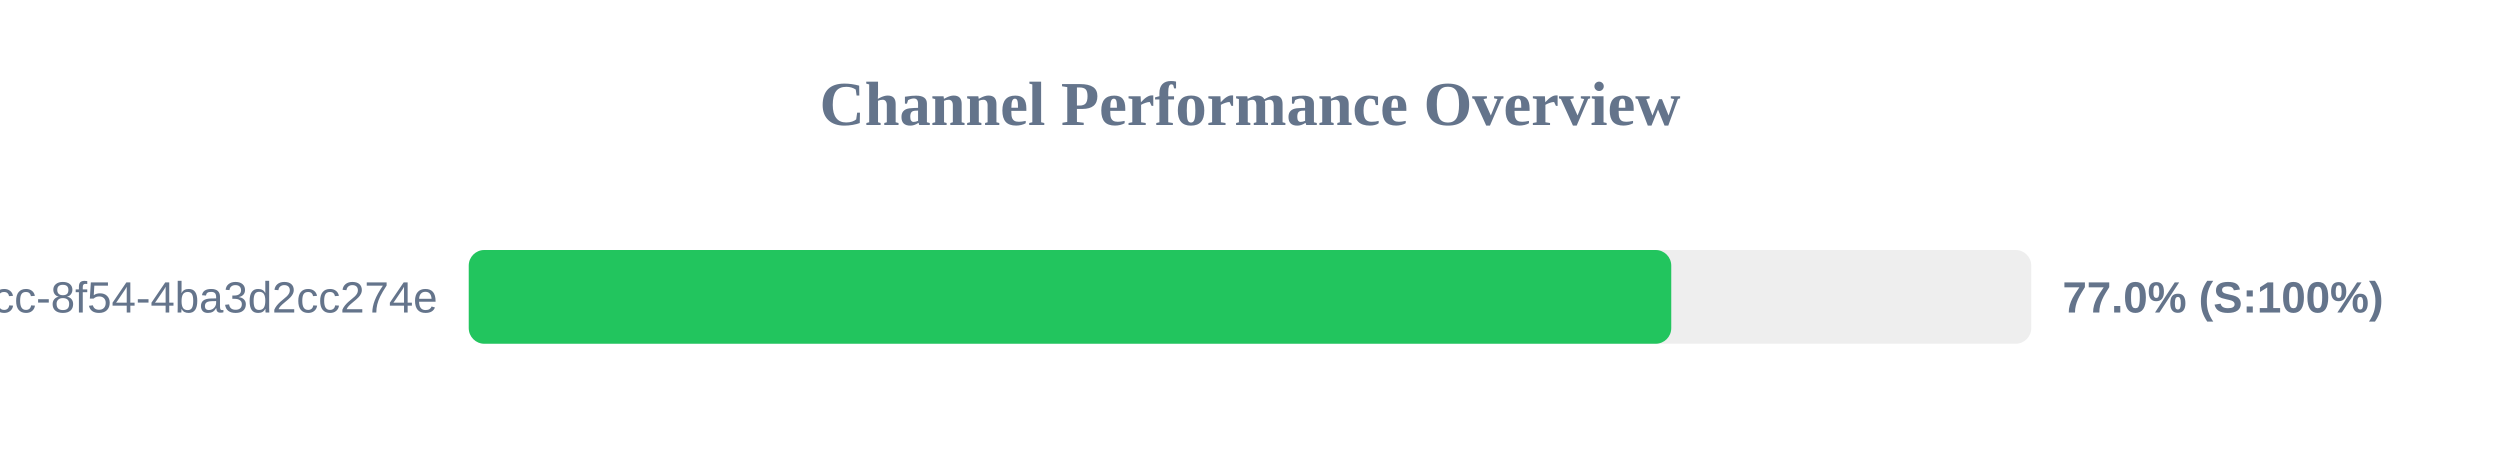
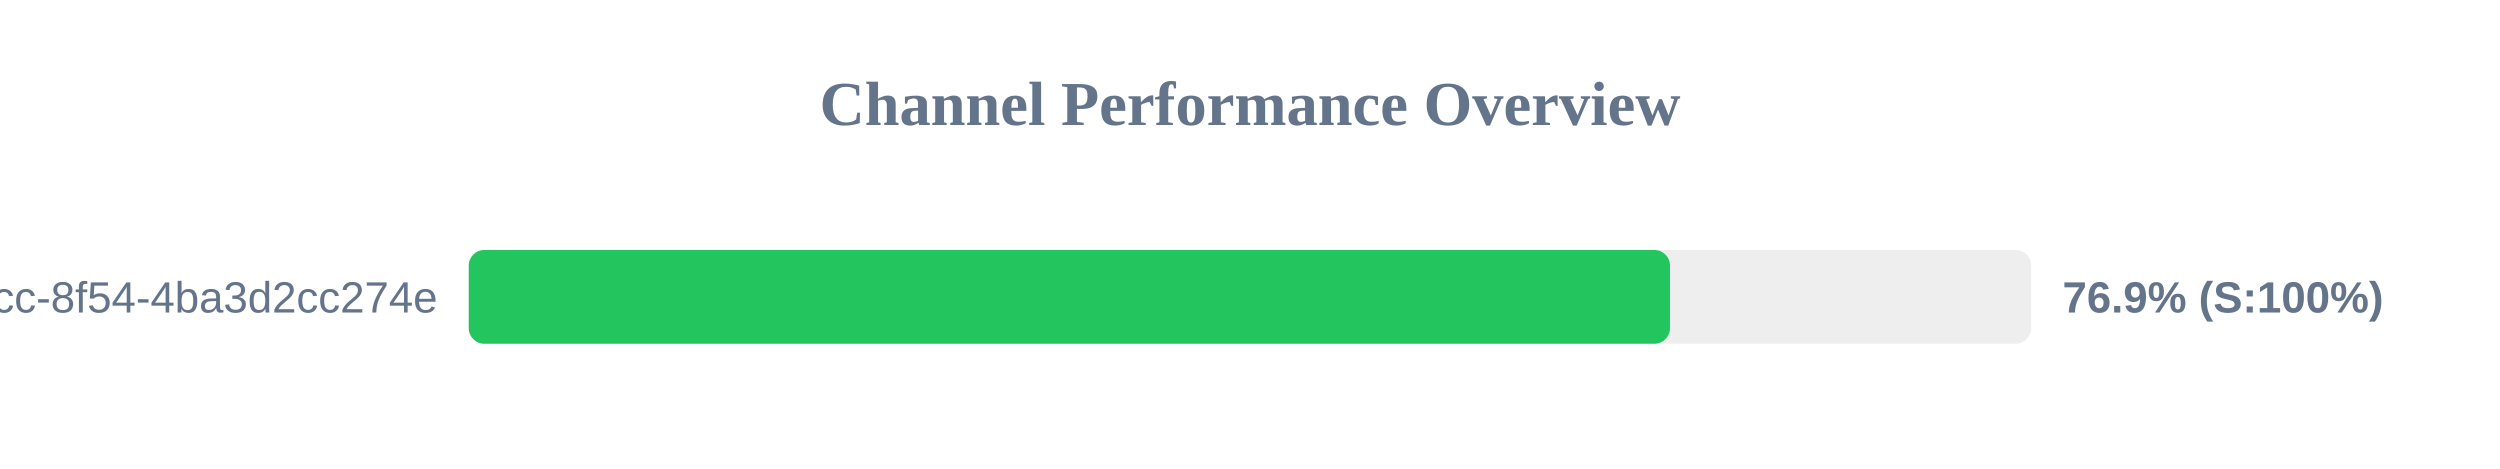
<svg xmlns="http://www.w3.org/2000/svg" width="800" height="150" version="1.1">
  <style>
        .row { font: 14px Arial; fill: #64748b; }
        .score { font: bold 14px Arial; fill: #64748b; }
    </style>
  <text x="400" y="40" text-anchor="middle" font-size="20px" font-weight="bold" fill="#64748b">Channel Performance Overview</text>
  <rect x="150" y="80" width="500" height="30" fill="#eee" rx="5" />
-   <rect x="150" y="80" width="384.8" height="30" fill="#22c55e" rx="5" />
+   <rect x="150" y="80" width="384.4" height="30" fill="#22c55e" rx="5" />
  <text x="140" y="100" text-anchor="end" class="row">?uuid=45cc0b3a-0adb-4dcc-8f54-4ba3d2cc274e</text>
-   <text x="660" y="100" text-anchor="start" class="score">77.0% (S:100%)</text>
+   <text x="660" y="100" text-anchor="start" class="score">76.9% (S:100%)</text>
</svg>
